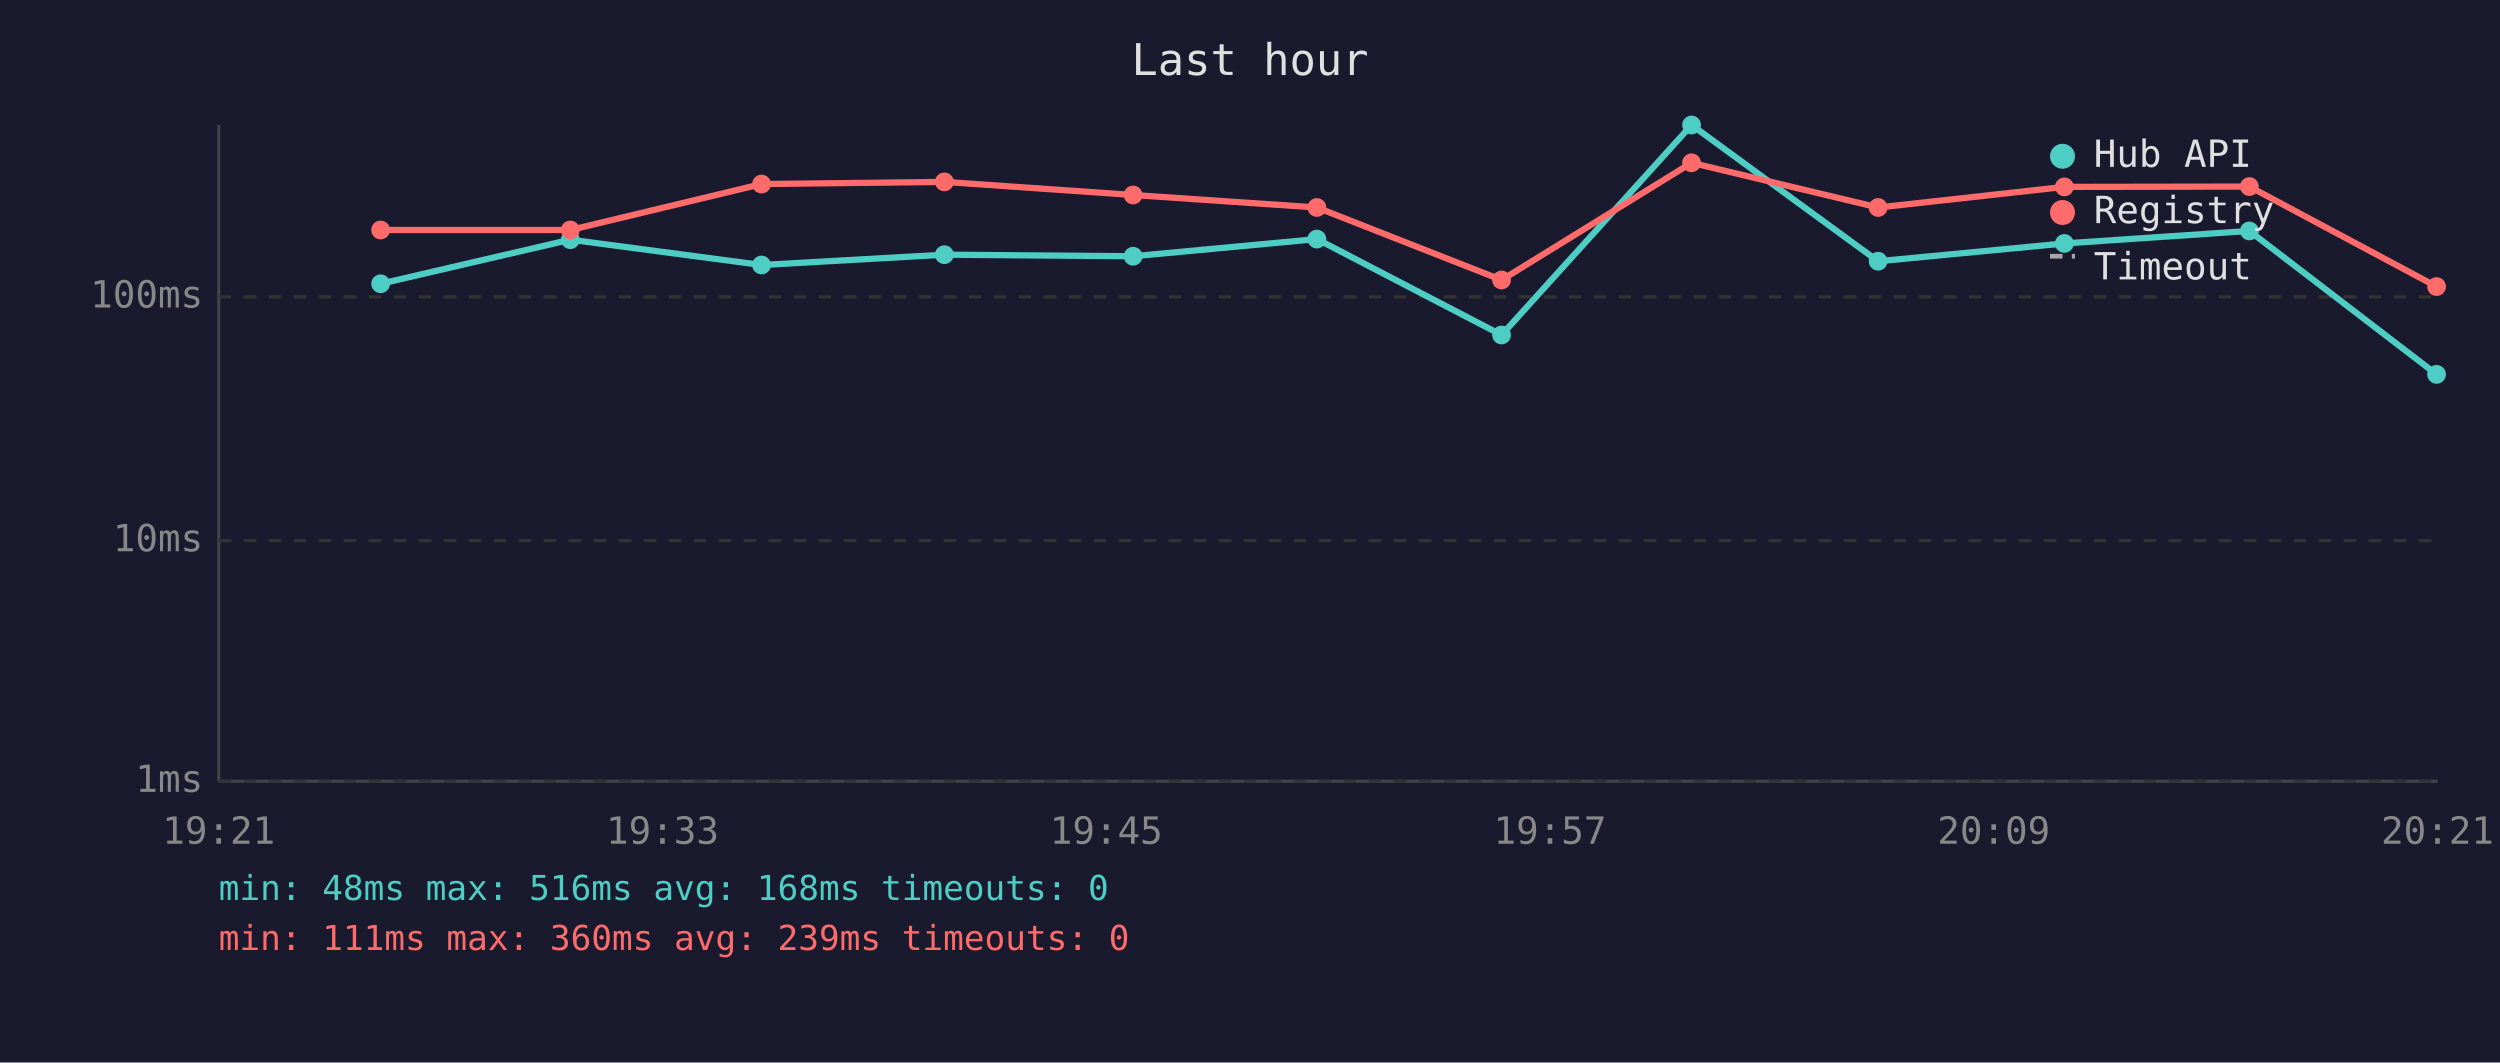
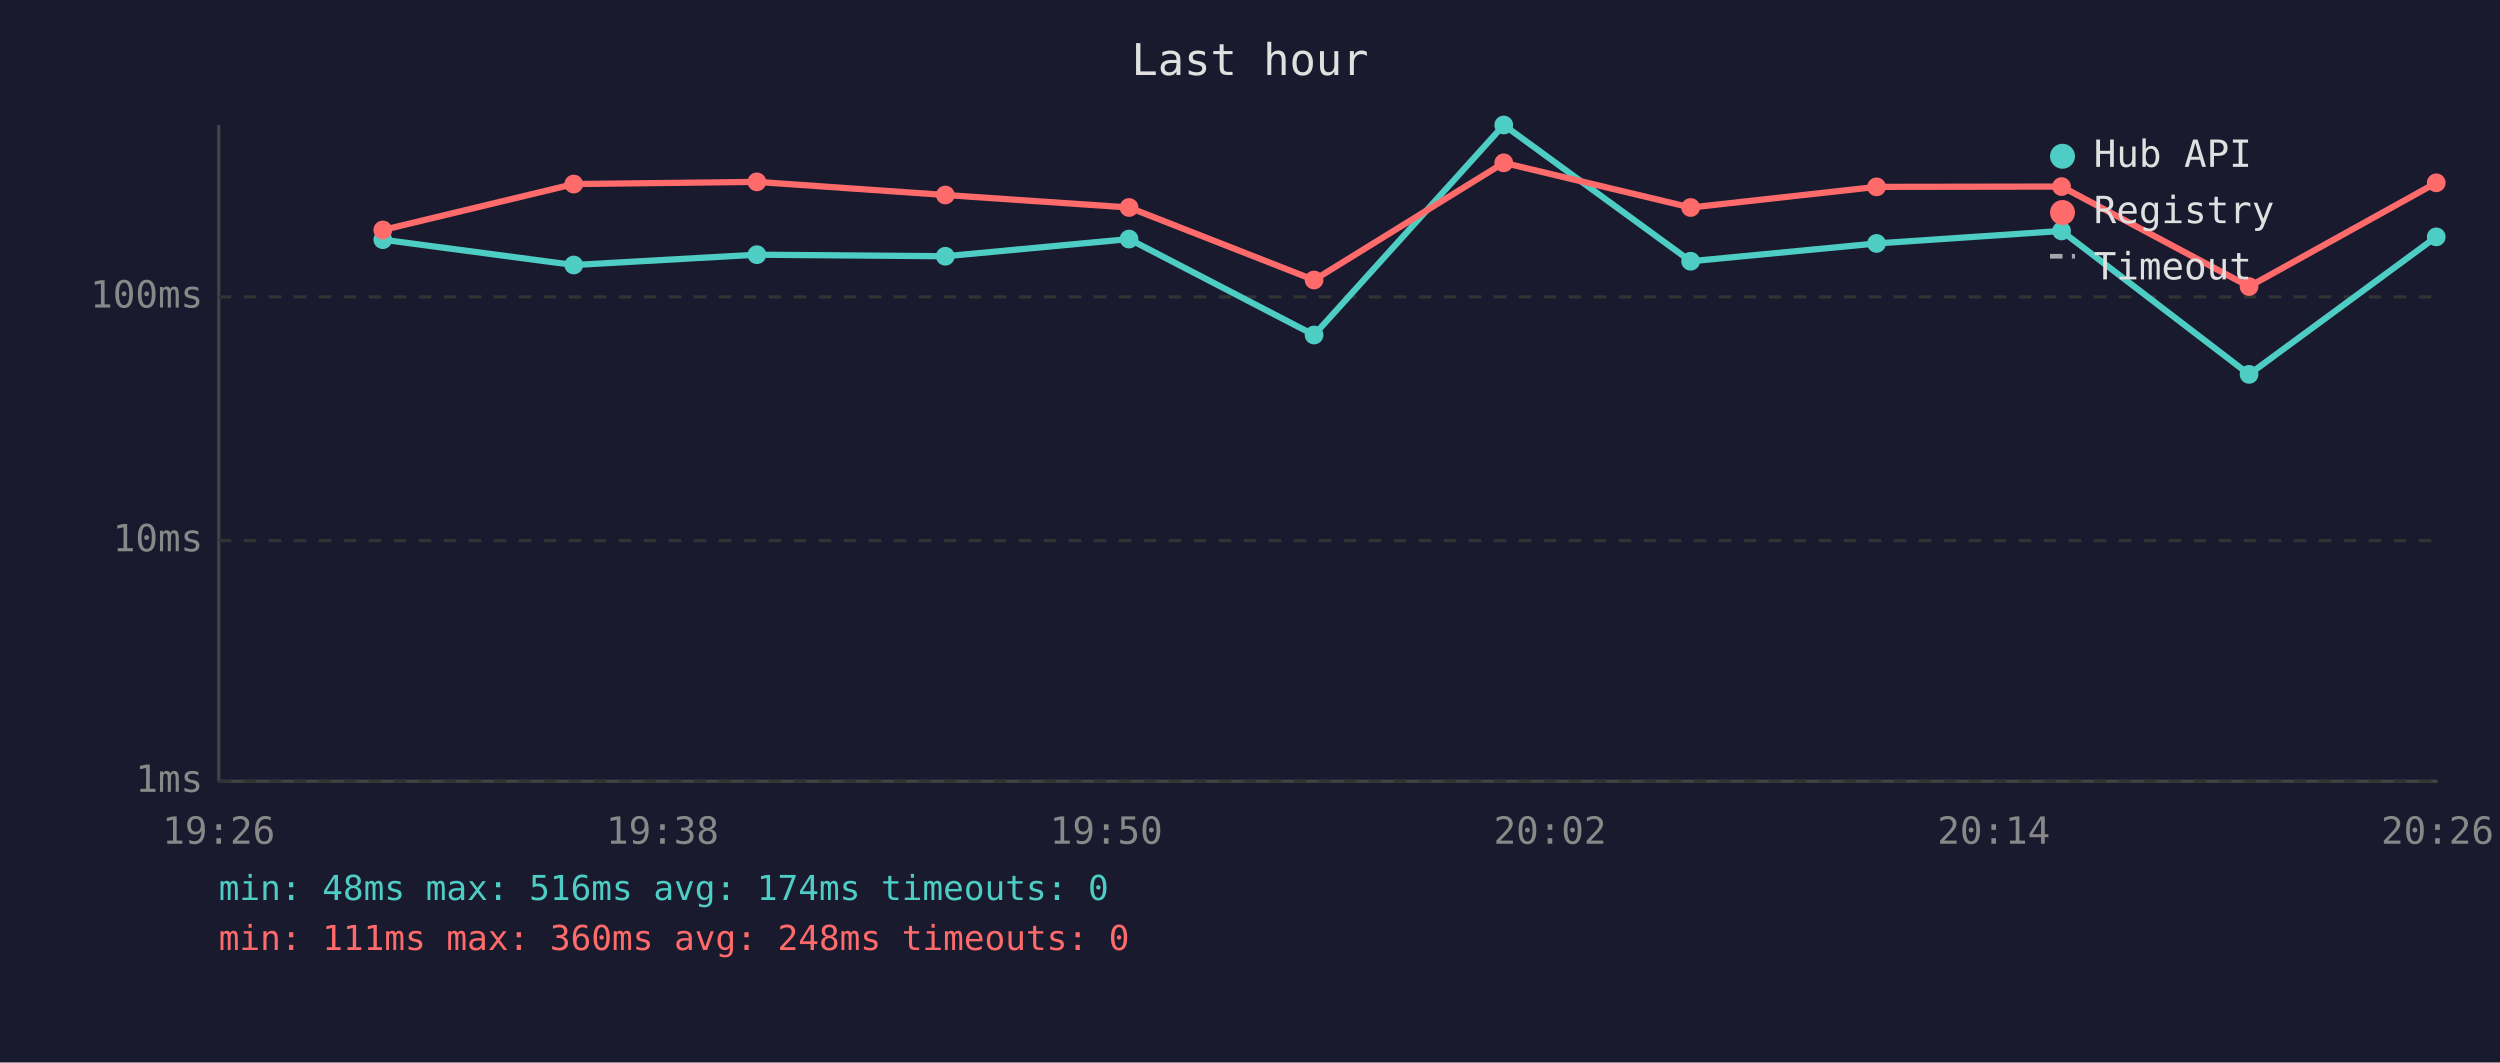
<svg xmlns="http://www.w3.org/2000/svg" viewBox="0 0 800 340" font-family="monospace" font-size="12">
  <rect width="800" height="340" fill="#1a1a2e" />
  <text x="400" y="24" fill="#e0e0e0" font-size="14" text-anchor="middle">Last hour</text>
  <line x1="70" y1="40" x2="70" y2="250" stroke="#444" stroke-width="1" />
  <line x1="70" y1="250" x2="780" y2="250" stroke="#444" stroke-width="1" />
  <line x1="70" y1="250" x2="780" y2="250" stroke="#333" stroke-width="1" stroke-dasharray="4" />
  <text x="65" y="250" fill="#888" text-anchor="end" dominant-baseline="middle">1ms</text>
  <line x1="70" y1="173" x2="780" y2="173" stroke="#333" stroke-width="1" stroke-dasharray="4" />
  <text x="65" y="173" fill="#888" text-anchor="end" dominant-baseline="middle">10ms</text>
  <line x1="70" y1="95" x2="780" y2="95" stroke="#333" stroke-width="1" stroke-dasharray="4" />
  <text x="65" y="95" fill="#888" text-anchor="end" dominant-baseline="middle">100ms</text>
-   <text x="70" y="270" fill="#888" text-anchor="middle">19:21</text>
-   <text x="212" y="270" fill="#888" text-anchor="middle">19:33</text>
-   <text x="354" y="270" fill="#888" text-anchor="middle">19:45</text>
-   <text x="496" y="270" fill="#888" text-anchor="middle">19:57</text>
-   <text x="638" y="270" fill="#888" text-anchor="middle">20:09</text>
-   <text x="780" y="270" fill="#888" text-anchor="middle">20:21</text>
-   <polyline points="121.8,90.8 182.5,76.7 243.7,84.8 302.2,81.5 362.6,82.0 421.4,76.5 480.5,107.2 541.3,40.0 601.0,83.6 660.6,77.9 719.8,73.9 779.7,119.8" fill="none" stroke="#4ecdc4" stroke-width="2" opacity="1" />
-   <circle cx="121.8" cy="90.8" r="3" fill="#4ecdc4" />
-   <circle cx="182.5" cy="76.7" r="3" fill="#4ecdc4" />
-   <circle cx="243.7" cy="84.8" r="3" fill="#4ecdc4" />
-   <circle cx="302.2" cy="81.5" r="3" fill="#4ecdc4" />
-   <circle cx="362.6" cy="82.0" r="3" fill="#4ecdc4" />
-   <circle cx="421.4" cy="76.5" r="3" fill="#4ecdc4" />
-   <circle cx="480.5" cy="107.2" r="3" fill="#4ecdc4" />
-   <circle cx="541.3" cy="40.0" r="3" fill="#4ecdc4" />
-   <circle cx="601.0" cy="83.6" r="3" fill="#4ecdc4" />
-   <circle cx="660.6" cy="77.9" r="3" fill="#4ecdc4" />
-   <circle cx="719.8" cy="73.9" r="3" fill="#4ecdc4" />
-   <circle cx="779.7" cy="119.8" r="3" fill="#4ecdc4" />
-   <polyline points="121.8,73.6 182.5,73.6 243.7,58.9 302.2,58.2 362.6,62.4 421.4,66.4 480.5,89.6 541.3,52.1 601.0,66.4 660.6,59.8 719.8,59.7 779.7,91.7" fill="none" stroke="#ff6b6b" stroke-width="2" opacity="1" />
-   <circle cx="121.8" cy="73.6" r="3" fill="#ff6b6b" />
-   <circle cx="182.5" cy="73.6" r="3" fill="#ff6b6b" />
-   <circle cx="243.7" cy="58.9" r="3" fill="#ff6b6b" />
-   <circle cx="302.2" cy="58.2" r="3" fill="#ff6b6b" />
-   <circle cx="362.6" cy="62.4" r="3" fill="#ff6b6b" />
-   <circle cx="421.4" cy="66.4" r="3" fill="#ff6b6b" />
-   <circle cx="480.5" cy="89.6" r="3" fill="#ff6b6b" />
-   <circle cx="541.3" cy="52.1" r="3" fill="#ff6b6b" />
-   <circle cx="601.0" cy="66.4" r="3" fill="#ff6b6b" />
-   <circle cx="660.6" cy="59.8" r="3" fill="#ff6b6b" />
-   <circle cx="719.8" cy="59.7" r="3" fill="#ff6b6b" />
-   <circle cx="779.7" cy="91.7" r="3" fill="#ff6b6b" />
+   <text x="70" y="270" fill="#888" text-anchor="middle">19:26</text>
+   <text x="212" y="270" fill="#888" text-anchor="middle">19:38</text>
+   <text x="354" y="270" fill="#888" text-anchor="middle">19:50</text>
+   <text x="496" y="270" fill="#888" text-anchor="middle">20:02</text>
+   <text x="638" y="270" fill="#888" text-anchor="middle">20:14</text>
+   <text x="780" y="270" fill="#888" text-anchor="middle">20:26</text>
+   <polyline points="122.5,76.7 183.6,84.8 242.2,81.5 302.5,82.0 361.3,76.5 420.5,107.2 481.2,40.0 541.0,83.6 600.5,77.9 659.7,73.9 719.7,119.8 779.6,75.8" fill="none" stroke="#4ecdc4" stroke-width="2" opacity="1" />
+   <circle cx="122.5" cy="76.7" r="3" fill="#4ecdc4" />
+   <circle cx="183.6" cy="84.8" r="3" fill="#4ecdc4" />
+   <circle cx="242.2" cy="81.5" r="3" fill="#4ecdc4" />
+   <circle cx="302.5" cy="82.0" r="3" fill="#4ecdc4" />
+   <circle cx="361.3" cy="76.5" r="3" fill="#4ecdc4" />
+   <circle cx="420.5" cy="107.2" r="3" fill="#4ecdc4" />
+   <circle cx="481.2" cy="40.0" r="3" fill="#4ecdc4" />
+   <circle cx="541.0" cy="83.6" r="3" fill="#4ecdc4" />
+   <circle cx="600.5" cy="77.9" r="3" fill="#4ecdc4" />
+   <circle cx="659.7" cy="73.9" r="3" fill="#4ecdc4" />
+   <circle cx="719.7" cy="119.8" r="3" fill="#4ecdc4" />
+   <circle cx="779.6" cy="75.8" r="3" fill="#4ecdc4" />
+   <polyline points="122.5,73.6 183.6,58.9 242.2,58.2 302.5,62.4 361.3,66.4 420.5,89.6 481.2,52.1 541.0,66.4 600.5,59.8 659.7,59.7 719.7,91.7 779.6,58.5" fill="none" stroke="#ff6b6b" stroke-width="2" opacity="1" />
+   <circle cx="122.5" cy="73.6" r="3" fill="#ff6b6b" />
+   <circle cx="183.6" cy="58.9" r="3" fill="#ff6b6b" />
+   <circle cx="242.2" cy="58.2" r="3" fill="#ff6b6b" />
+   <circle cx="302.5" cy="62.4" r="3" fill="#ff6b6b" />
+   <circle cx="361.3" cy="66.4" r="3" fill="#ff6b6b" />
+   <circle cx="420.5" cy="89.6" r="3" fill="#ff6b6b" />
+   <circle cx="481.2" cy="52.1" r="3" fill="#ff6b6b" />
+   <circle cx="541.0" cy="66.4" r="3" fill="#ff6b6b" />
+   <circle cx="600.5" cy="59.8" r="3" fill="#ff6b6b" />
+   <circle cx="659.7" cy="59.7" r="3" fill="#ff6b6b" />
+   <circle cx="719.7" cy="91.7" r="3" fill="#ff6b6b" />
+   <circle cx="779.6" cy="58.5" r="3" fill="#ff6b6b" />
  <circle cx="660" cy="50" r="4" fill="#4ecdc4" />
  <text x="670" y="50" fill="#e0e0e0" dominant-baseline="middle">Hub API</text>
  <circle cx="660" cy="68" r="4" fill="#ff6b6b" />
  <text x="670" y="68" fill="#e0e0e0" dominant-baseline="middle">Registry</text>
  <line x1="656" y1="82" x2="664" y2="82" stroke="#e0e0e0" stroke-width="1.5" stroke-dasharray="4,3" opacity="0.7" />
  <text x="670" y="86" fill="#e0e0e0" dominant-baseline="middle">Timeout</text>
-   <text x="70" y="288" fill="#4ecdc4" font-size="11">min: 48ms  max: 516ms  avg: 168ms  timeouts: 0</text>
-   <text x="70" y="304" fill="#ff6b6b" font-size="11">min: 111ms  max: 360ms  avg: 239ms  timeouts: 0</text>
+   <text x="70" y="288" fill="#4ecdc4" font-size="11">min: 48ms  max: 516ms  avg: 174ms  timeouts: 0</text>
+   <text x="70" y="304" fill="#ff6b6b" font-size="11">min: 111ms  max: 360ms  avg: 248ms  timeouts: 0</text>
</svg>
